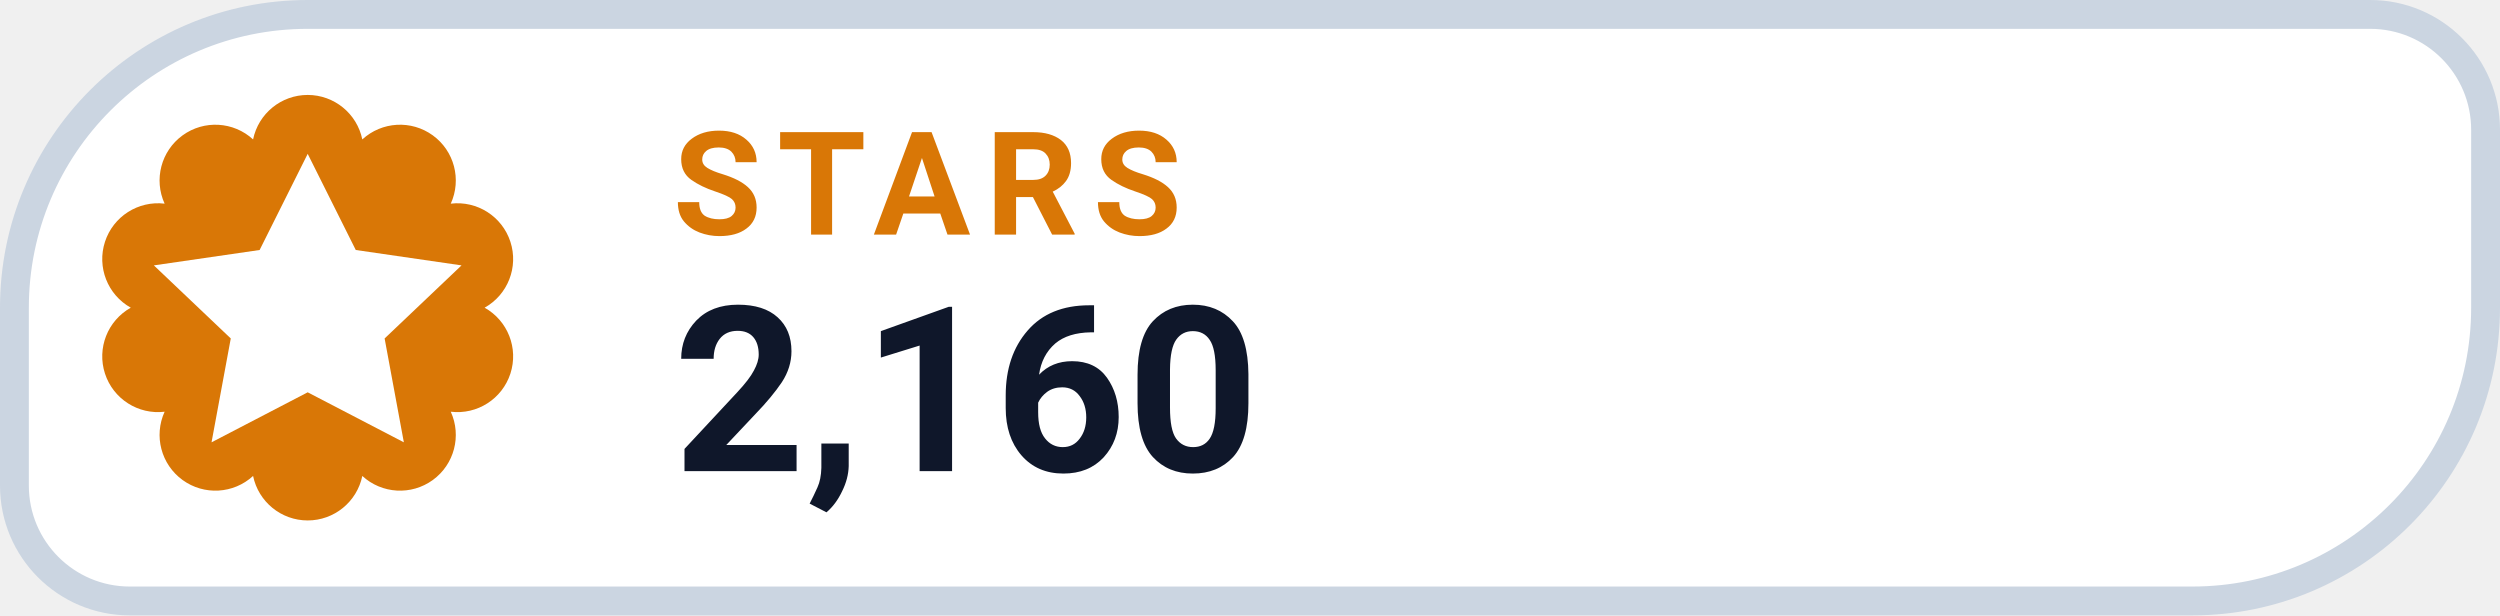
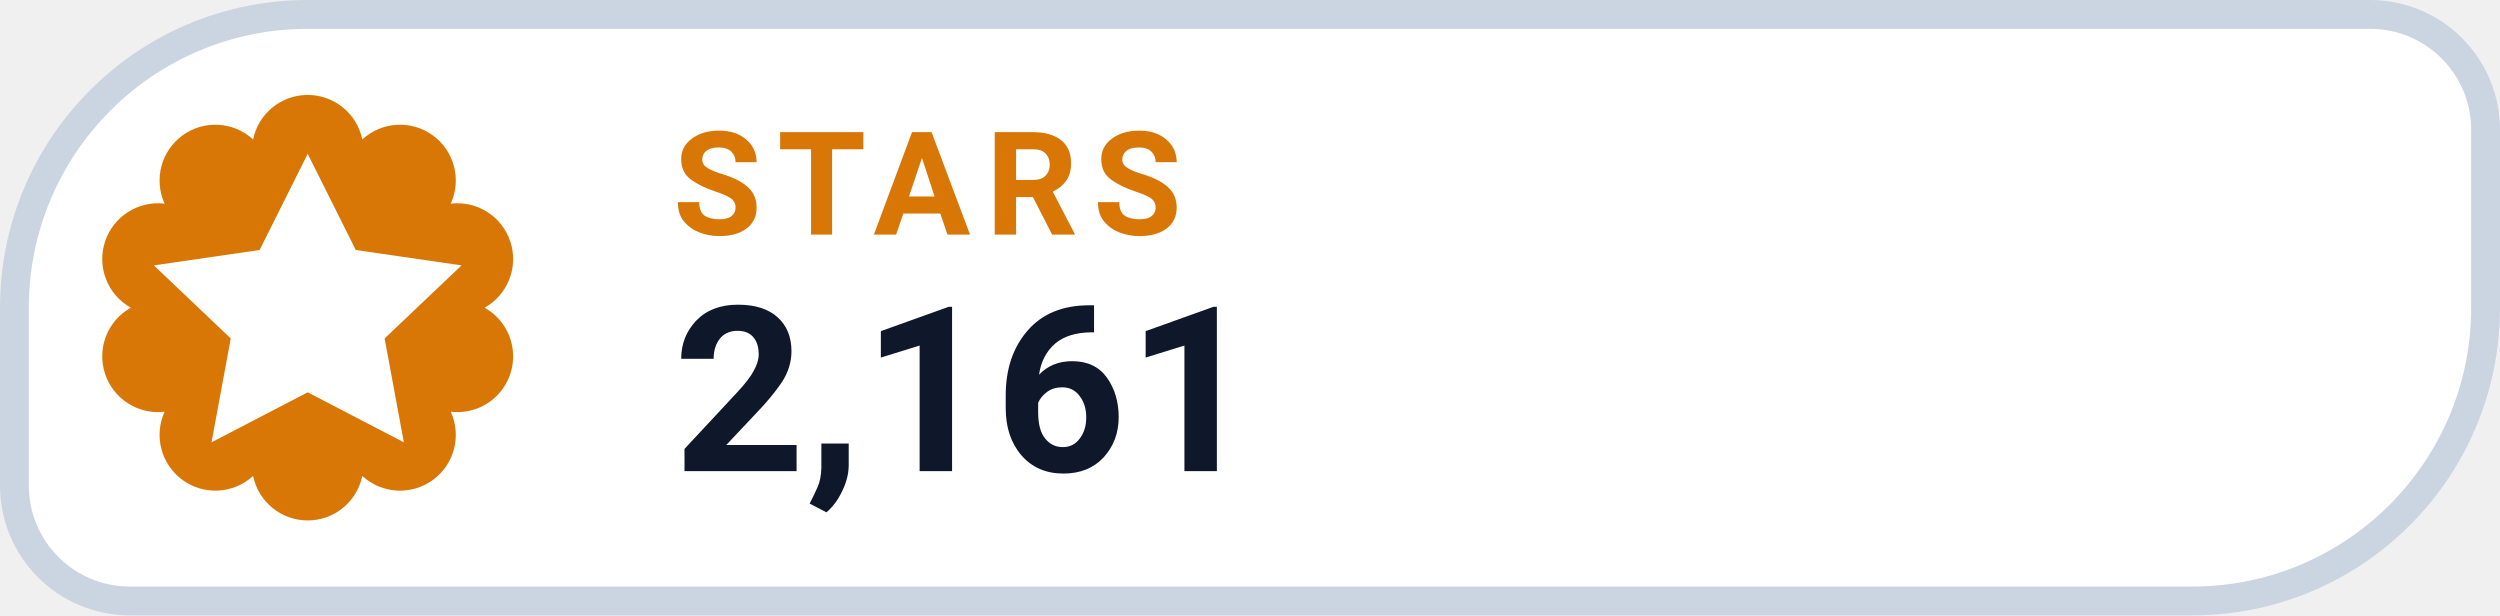
- <svg xmlns="http://www.w3.org/2000/svg" width="130" height="32" viewBox="0 0 130 32" role="img" aria-label="STARS 2,160">
+ <svg xmlns="http://www.w3.org/2000/svg" width="130" height="32" viewBox="0 0 130 32" role="img" aria-label="STARS 2,161">
  <path d="M 16.00 0.75 H 123.25 A 6.00 6.00 0 0 1 129.25 6.75 V 16.00 A 15.25 15.25 0 0 1 114.00 31.25 H 6.75 A 6.00 6.00 0 0 1 0.75 25.25 V 16.00 A 15.25 15.25 0 0 1 16.00 0.75 Z" fill="#FFFFFF" stroke="#CBD5E1" stroke-width="1.5" />
  <path d="M 13.16 7.25 A 2.90 2.90 0 0 1 18.84 7.25 A 2.90 2.90 0 0 1 23.44 10.59 A 2.90 2.90 0 0 1 25.20 16.00 A 2.90 2.90 0 0 1 23.44 21.41 A 2.90 2.90 0 0 1 18.84 24.75 A 2.90 2.90 0 0 1 13.16 24.75 A 2.90 2.90 0 0 1 8.56 21.41 A 2.90 2.90 0 0 1 6.80 16.00 A 2.90 2.90 0 0 1 8.56 10.59 A 2.90 2.90 0 0 1 13.16 7.25 Z" fill="#D97706" />
  <g transform="translate(16 16)" style="color:#FFFFFF;">
    <path d="M0 -8 l2.5 5 5.5 .8 -4 3.8 1 5.4 -5 -2.6 -5 2.6 1 -5.4 -4 -3.8 5.5 -.8 Z" fill="currentColor" />
  </g>
  <text x="35" y="12.2" fill="#D97706" font-family="-apple-system,BlinkMacSystemFont,'Segoe UI',Roboto,Helvetica,Arial,sans-serif" font-size="7.5" font-weight="700" letter-spacing=".8">STARS</text>
-   <text x="35" y="24.5" fill="#0F172A" font-family="-apple-system,BlinkMacSystemFont,'Segoe UI',Roboto,Helvetica,Arial,sans-serif" font-size="12" font-weight="750">2,160</text>
+   <text x="35" y="24.5" fill="#0F172A" font-family="-apple-system,BlinkMacSystemFont,'Segoe UI',Roboto,Helvetica,Arial,sans-serif" font-size="12" font-weight="750">2,161</text>
</svg>
